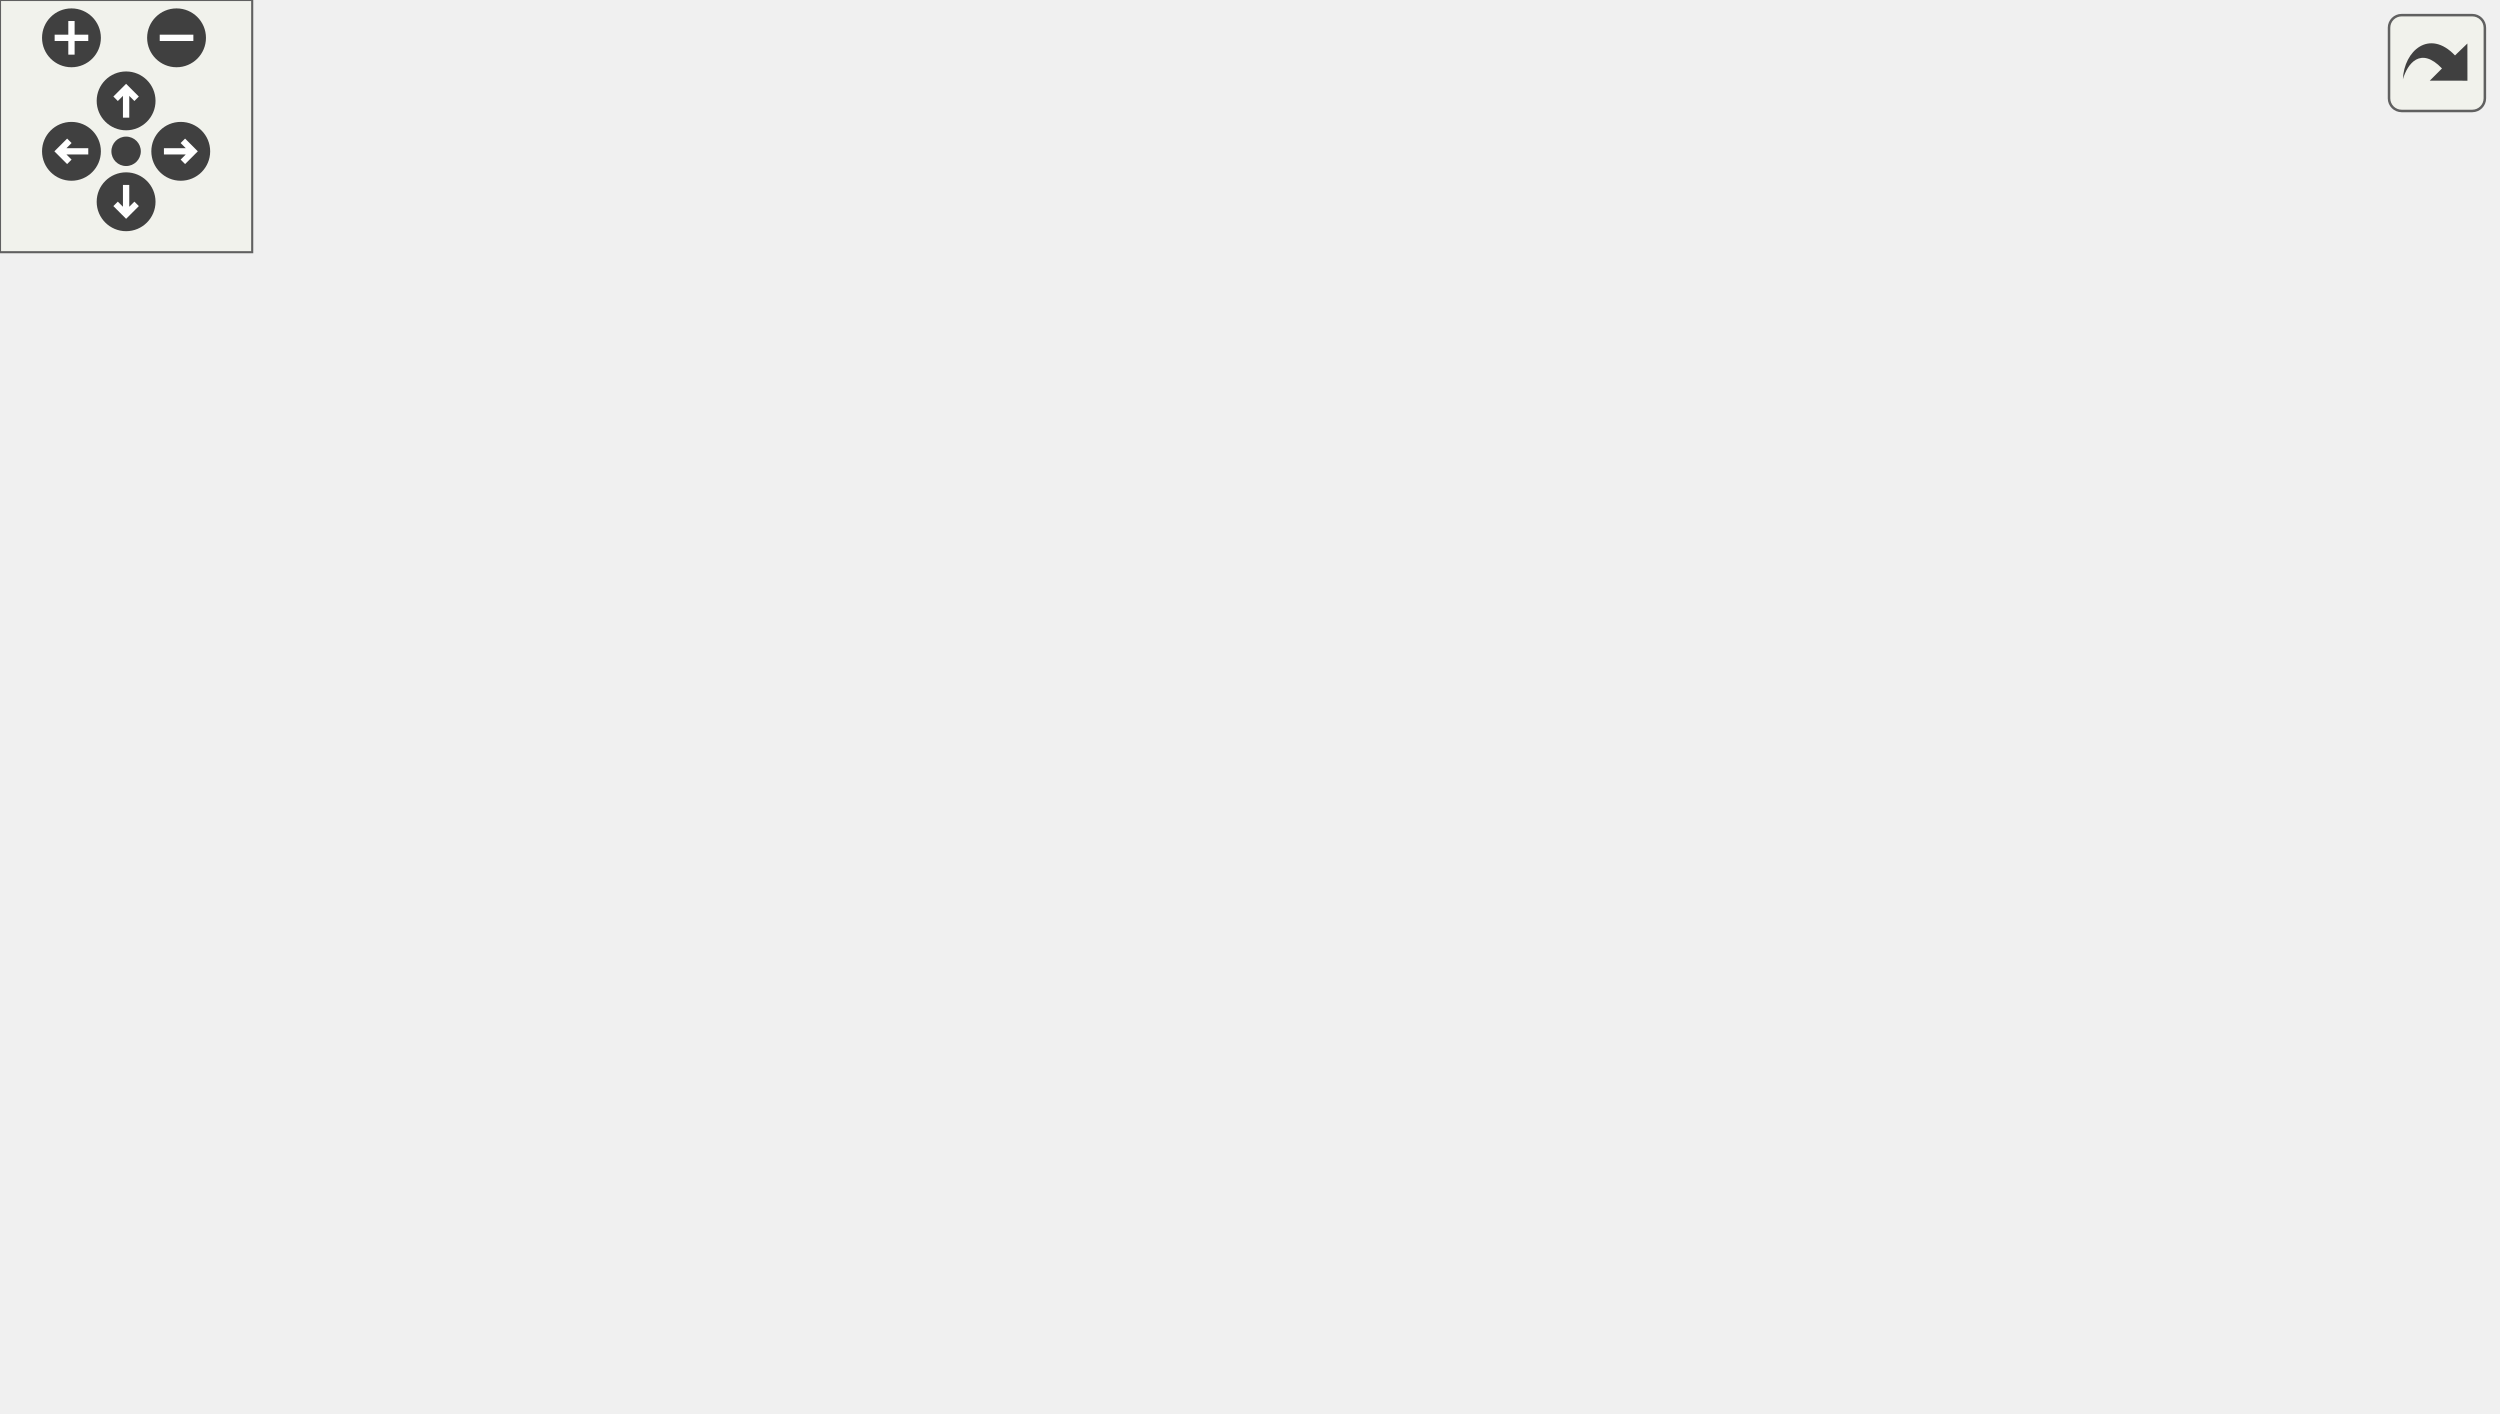
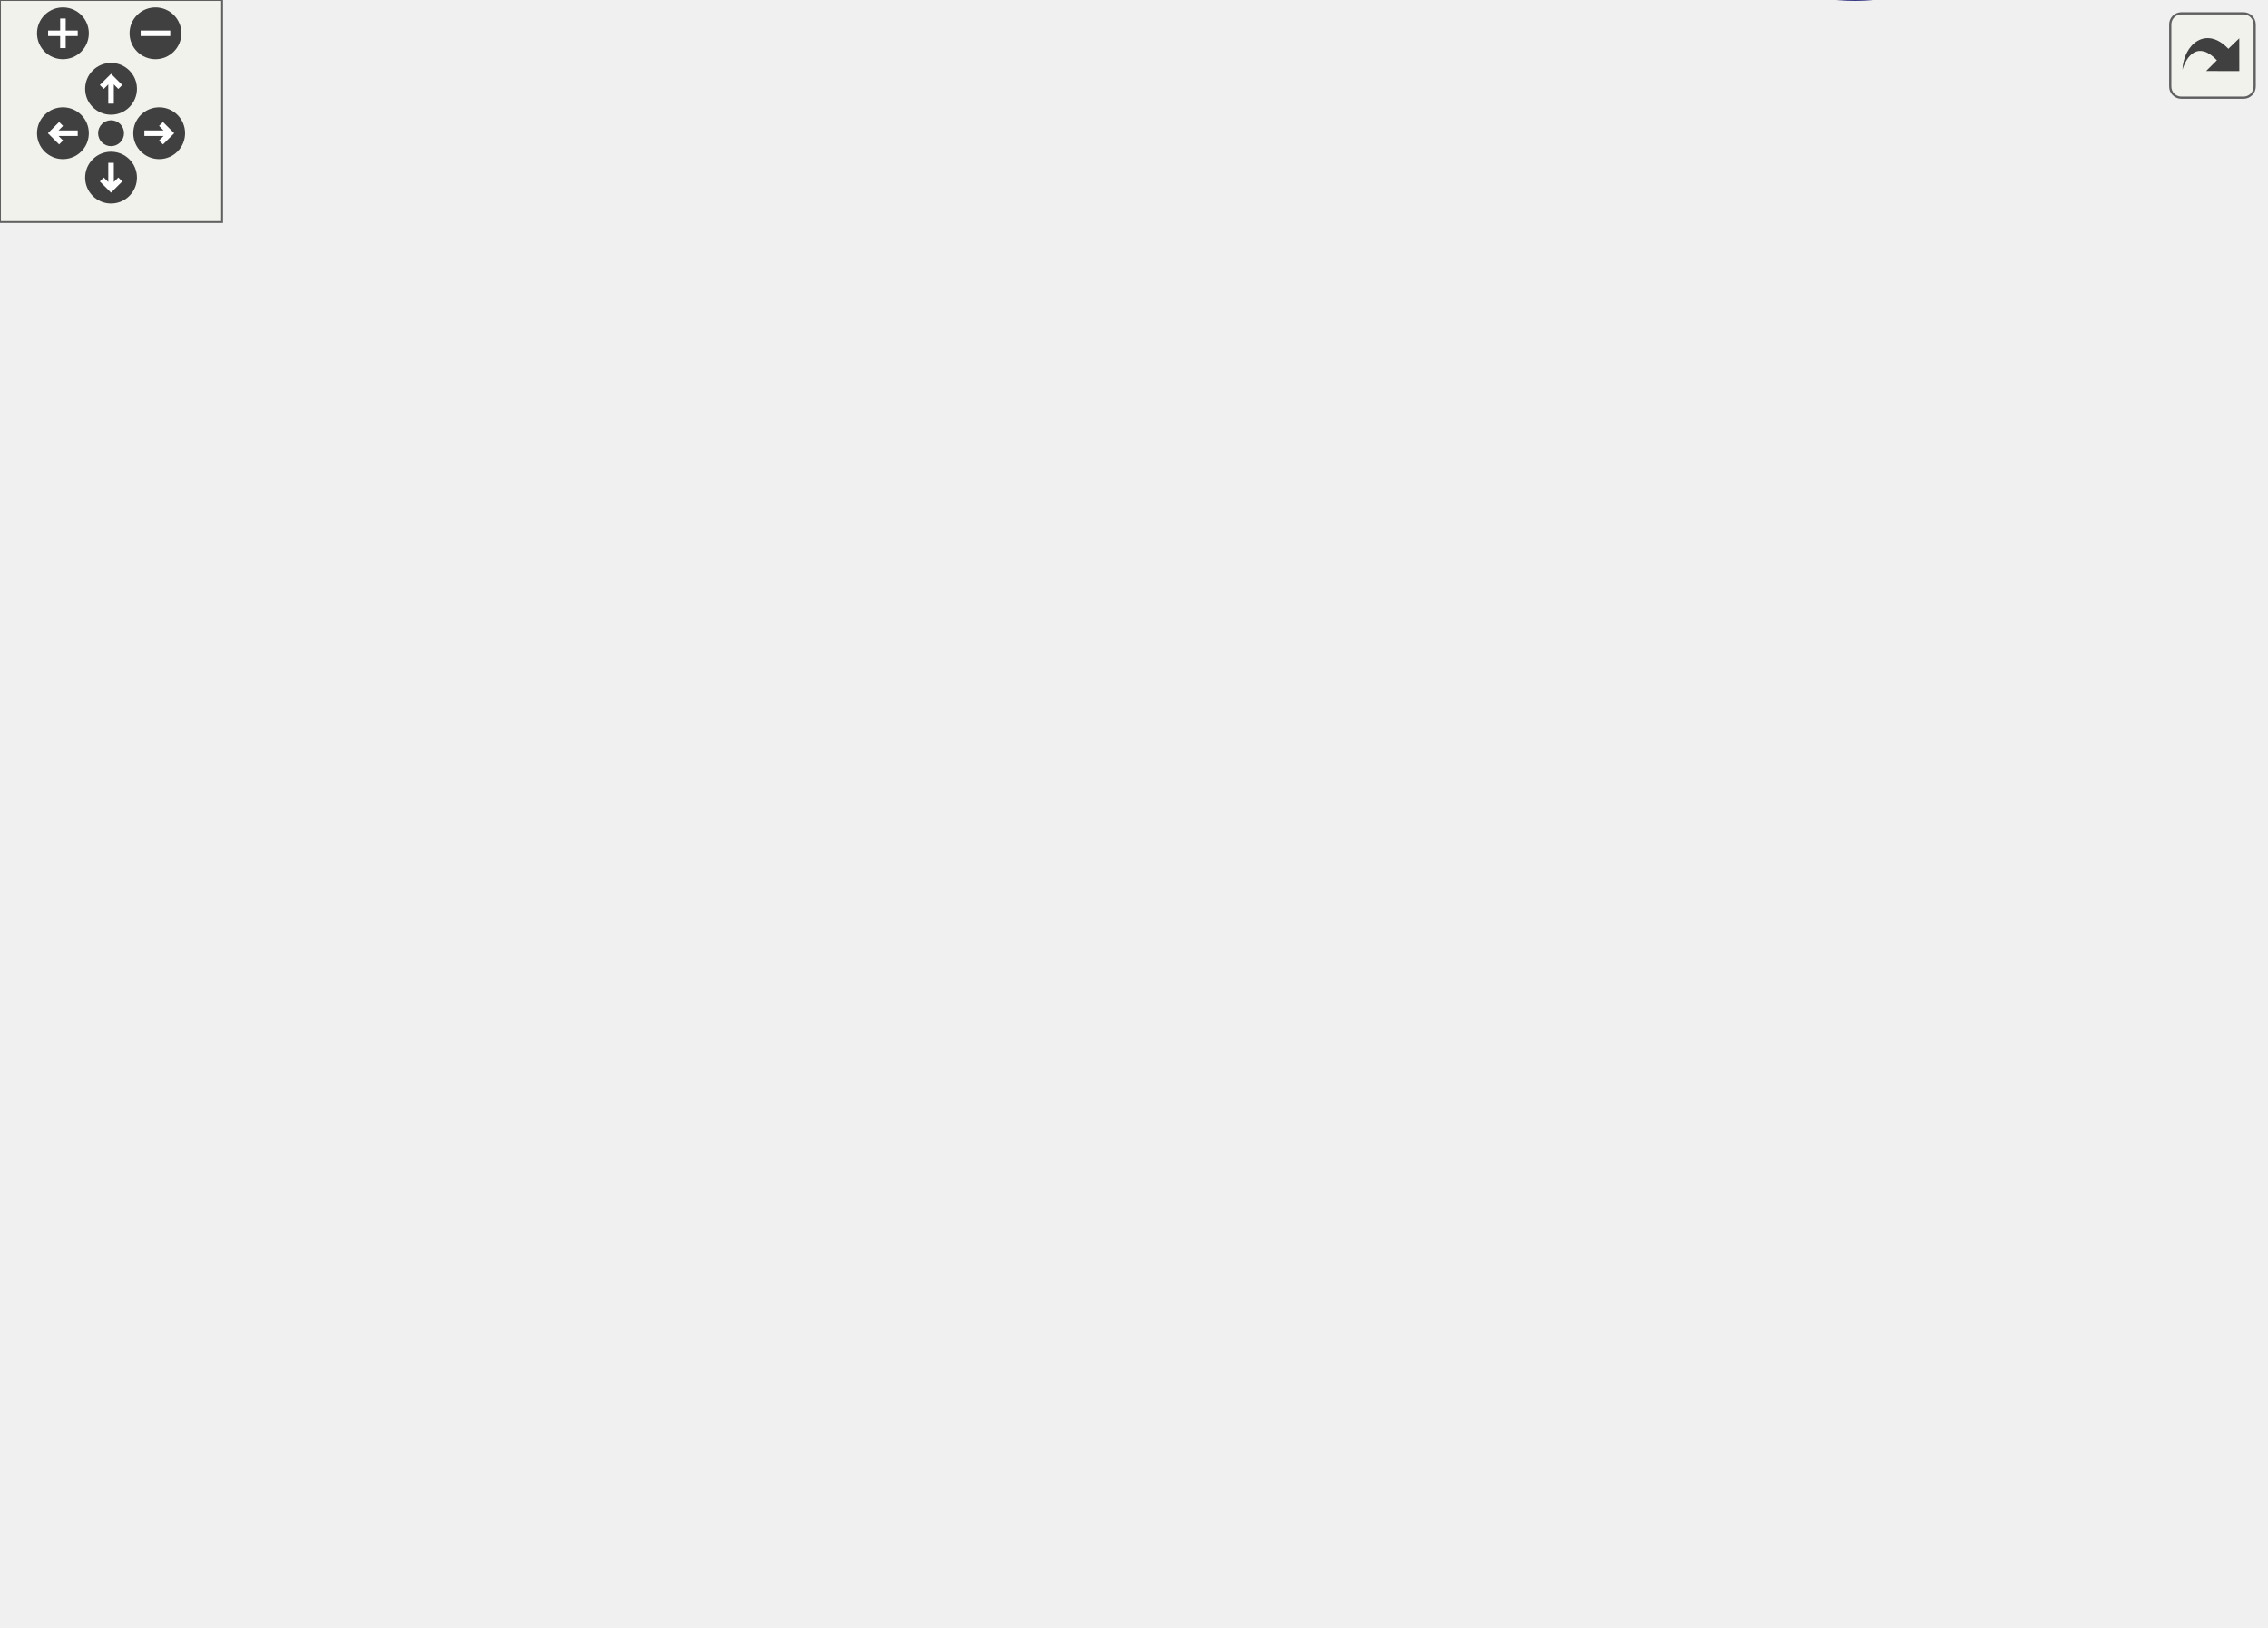
<svg xmlns="http://www.w3.org/2000/svg" xmlns:xlink="http://www.w3.org/1999/xlink" id="main" version="1.1" xml:space="preserve">
  <style type="text/css">
.edge:hover path { stroke: red; }
.edge:hover polygon { stroke: red; fill: red; }
</style>
  <defs>
    <circle id="rim" cx="0" cy="0" r="7" />
    <circle id="rim2" cx="0" cy="0" r="3.5" />
    <g id="zoomPlus">
      <use xlink:href="#rim" fill="#404040">
        <set attributeName="fill" to="#808080" begin="zoomplus.mouseover" end="zoomplus.mouseout" />
      </use>
      <path d="M-4,0h8M0,-4v8" fill="none" stroke="white" stroke-width="1.5" pointer-events="none" />
    </g>
    <g id="zoomMin">
      <use xlink:href="#rim" fill="#404040">
        <set attributeName="fill" to="#808080" begin="zoomminus.mouseover" end="zoomminus.mouseout" />
      </use>
      <path d="M-4,0h8" fill="none" stroke="white" stroke-width="1.5" pointer-events="none" />
    </g>
    <g id="dirArrow">
      <path fill="none" stroke="white" stroke-width="1.5" d="M0,-3.0v7 M-2.5,-0.5L0,-3.0L2.5,-0.5" />
    </g>
    <g id="resetDef">
      <use xlink:href="#rim2" fill="#404040">
        <set attributeName="fill" to="#808080" begin="reset.mouseover" end="reset.mouseout" />
      </use>
    </g>
  </defs>
  <svg id="graph" class="graph">
    <g id="viewport">
      <g id="node1" class="node">
-         <polygon fill="#bfbfbf" stroke="black" points="0.5,-180.5 0.5,-199.5 153.5,-199.5 153.5,-180.5 0.5,-180.5" />
-         <text text-anchor="middle" x="77" y="-187.5" font-family="Helvetica,sans-Serif" font-size="10.00">MUTATOR_HOOKFUNCTION</text>
+         <polygon fill="#bfbfbf" stroke="black" points="0.5,-303.192 0.5,-322.192 153.5,-322.192 153.5,-303.192 0.5,-303.192" />
+         <text text-anchor="middle" x="77" y="-310.192" font-family="Helvetica,sans-Serif" font-size="10.00">MUTATOR_HOOKFUNCTION</text>
      </g>
      <g id="node2" class="node">
        <g id="a_node2">
          <a xlink:href="../../d4/d0c/csprogsdefs_8qc.html#acbb54a239d76062465dccbc6a6c6e464" target="_top" xlink:title="entity">
-             <polygon fill="none" stroke="black" points="221.5,-199.5 221.5,-218.5 262.5,-218.5 262.5,-199.5 221.5,-199.5" />
-             <text text-anchor="middle" x="242" y="-206.5" font-family="Helvetica,sans-Serif" font-size="10.00">entity</text>
+             <polygon fill="none" stroke="black" points="230.5,-360.192 230.5,-379.192 271.5,-379.192 271.5,-360.192 230.5,-360.192" />
+             <text text-anchor="middle" x="251" y="-367.192" font-family="Helvetica,sans-Serif" font-size="10.00">entity</text>
          </a>
        </g>
      </g>
      <g id="edge1" class="edge">
-         <path fill="none" stroke="midnightblue" d="M153.774,-198.833C174.233,-201.217 195.177,-203.659 211.412,-205.551" />
-         <polygon fill="midnightblue" stroke="midnightblue" points="211.011,-209.028 221.349,-206.709 211.821,-202.075 211.011,-209.028" />
+         <path fill="none" stroke="midnightblue" d="M106.789,-322.233C138.373,-332.699 188.797,-349.41 220.615,-359.954" />
+         <polygon fill="midnightblue" stroke="midnightblue" points="219.651,-363.322 230.245,-363.145 221.853,-356.677 219.651,-363.322" />
      </g>
      <g id="node3" class="node">
        <g id="a_node3">
-           <a xlink:href="../../d6/d3b/race_8qc.html#a2b2a6102f551e81871f8b1e030a2e9e0" target="_top" xlink:title="race_SendRankings">
-             <polygon fill="none" stroke="black" points="190,-161.5 190,-180.5 294,-180.5 294,-161.5 190,-161.5" />
-             <text text-anchor="middle" x="242" y="-168.5" font-family="Helvetica,sans-Serif" font-size="10.00">race_SendRankings</text>
+           <a xlink:href="../../d8/de2/menudefs_8qc.html#ab2ad6bdb33b4334fec83db0418cf72df" target="_top" xlink:title="min">
+             <polygon fill="none" stroke="black" points="375,-322.192 375,-341.192 407,-341.192 407,-322.192 375,-322.192" />
+             <text text-anchor="middle" x="391" y="-329.192" font-family="Helvetica,sans-Serif" font-size="10.00">min</text>
          </a>
        </g>
      </g>
      <g id="edge2" class="edge">
-         <path fill="none" stroke="midnightblue" d="M153.774,-181.167C162.403,-180.162 171.119,-179.146 179.531,-178.165" />
-         <polygon fill="midnightblue" stroke="midnightblue" points="180.087,-181.624 189.615,-176.99 179.277,-174.671 180.087,-181.624" />
+         <path fill="none" stroke="midnightblue" d="M153.526,-317.292C222.169,-321.472 319.438,-327.395 364.838,-330.16" />
+         <polygon fill="midnightblue" stroke="midnightblue" points="364.77,-333.662 374.965,-330.777 365.196,-326.675 364.77,-333.662" />
      </g>
      <g id="node4" class="node">
        <g id="a_node4">
-           <a xlink:href="../../d8/de2/menudefs_8qc.html#abd23315350cd01304b6bd77c4c5c07e6" target="_top" xlink:title="WriteByte">
-             <polygon fill="none" stroke="black" points="343,-256.5 343,-275.5 403,-275.5 403,-256.5 343,-256.5" />
-             <text text-anchor="middle" x="373" y="-263.5" font-family="Helvetica,sans-Serif" font-size="10.00">WriteByte</text>
+           <a xlink:href="../../d6/d3b/race_8qc.html#ae68f84616d944507a6f89c625224d2ff" target="_top" xlink:title="race_send_rankings_cnt">
+             <polygon fill="none" stroke="black" points="190,-284.192 190,-303.192 312,-303.192 312,-284.192 190,-284.192" />
+             <text text-anchor="middle" x="251" y="-291.192" font-family="Helvetica,sans-Serif" font-size="10.00">race_send_rankings_cnt</text>
          </a>
        </g>
      </g>
      <g id="edge3" class="edge">
-         <path fill="none" stroke="midnightblue" d="M278.11,-180.598C283.771,-183.094 289.306,-186.188 294,-190 317.26,-208.888 307.398,-227.33 330,-247 331.717,-248.494 333.57,-249.891 335.509,-251.193" />
-         <polygon fill="midnightblue" stroke="midnightblue" points="333.983,-254.353 344.396,-256.309 337.476,-248.287 333.983,-254.353" />
+         <path fill="none" stroke="midnightblue" d="M153.692,-304.331C162.372,-303.372 171.195,-302.397 179.799,-301.447" />
+         <polygon fill="midnightblue" stroke="midnightblue" points="180.222,-304.922 189.778,-300.345 179.454,-297.964 180.222,-304.922" />
+       </g>
+       <g id="node6" class="node">
+         <g id="a_node6">
+           <a xlink:href="../../d6/d3b/race_8qc.html#a2b2a6102f551e81871f8b1e030a2e9e0" target="_top" xlink:title="race_SendRankings">
+             <polygon fill="none" stroke="black" points="199,-208.192 199,-227.192 303,-227.192 303,-208.192 199,-208.192" />
+             <text text-anchor="middle" x="251" y="-215.192" font-family="Helvetica,sans-Serif" font-size="10.00">race_SendRankings</text>
+           </a>
+         </g>
+       </g>
+       <g id="edge6" class="edge">
+         <path fill="none" stroke="midnightblue" d="M95.439,-303.06C125.779,-286.303 188.427,-251.701 223.942,-232.085" />
+         <polygon fill="midnightblue" stroke="midnightblue" points="225.709,-235.107 232.771,-227.208 222.325,-228.98 225.709,-235.107" />
+       </g>
+       <g id="edge5" class="edge">
+         <path fill="none" stroke="midnightblue" d="M286.823,-303.281C311.114,-309.97 342.965,-318.741 364.816,-324.758" />
+         <polygon fill="midnightblue" stroke="midnightblue" points="364.092,-328.189 374.663,-327.469 365.951,-321.44 364.092,-328.189" />
      </g>
      <g id="node5" class="node">
        <g id="a_node5">
-           <a xlink:href="../../d8/de2/menudefs_8qc.html#a7bb594d808e357274edee331b5ed2d35" target="_top" xlink:title="WriteShort">
-             <polygon fill="none" stroke="black" points="341.5,-218.5 341.5,-237.5 404.5,-237.5 404.5,-218.5 341.5,-218.5" />
-             <text text-anchor="middle" x="373" y="-225.5" font-family="Helvetica,sans-Serif" font-size="10.00">WriteShort</text>
+           <a xlink:href="../../d8/de2/menudefs_8qc.html#abd23315350cd01304b6bd77c4c5c07e6" target="_top" xlink:title="WriteByte">
+             <polygon fill="none" stroke="black" points="361,-284.192 361,-303.192 421,-303.192 421,-284.192 361,-284.192" />
+             <text text-anchor="middle" x="391" y="-291.192" font-family="Helvetica,sans-Serif" font-size="10.00">WriteByte</text>
          </a>
        </g>
      </g>
      <g id="edge4" class="edge">
-         <path fill="none" stroke="midnightblue" d="M270.525,-180.515C278.205,-183.369 286.498,-186.64 294,-190 310.511,-197.396 313.751,-201.046 330,-209 333.538,-210.732 337.268,-212.5 340.985,-214.227" />
-         <polygon fill="midnightblue" stroke="midnightblue" points="339.534,-217.412 350.084,-218.388 342.446,-211.046 339.534,-217.412" />
-       </g>
-       <g id="node6" class="node">
-         <g id="a_node6">
-           <a xlink:href="../../d8/de2/menudefs_8qc.html#a44e0d1ac6d9e4b633d85ad82f408f516" target="_top" xlink:title="WriteString">
-             <polygon fill="none" stroke="black" points="340.5,-180.5 340.5,-199.5 405.5,-199.5 405.5,-180.5 340.5,-180.5" />
-             <text text-anchor="middle" x="373" y="-187.5" font-family="Helvetica,sans-Serif" font-size="10.00">WriteString</text>
-           </a>
-         </g>
-       </g>
-       <g id="edge5" class="edge">
-         <path fill="none" stroke="midnightblue" d="M294.355,-178.564C306.19,-180.307 318.641,-182.141 330.022,-183.817" />
-         <polygon fill="midnightblue" stroke="midnightblue" points="329.722,-187.311 340.125,-185.305 330.742,-180.385 329.722,-187.311" />
+         <path fill="none" stroke="midnightblue" d="M312.127,-293.692C325.16,-293.692 338.623,-293.692 350.613,-293.692" />
+         <polygon fill="midnightblue" stroke="midnightblue" points="350.723,-297.192 360.723,-293.692 350.723,-290.192 350.723,-297.192" />
+       </g>
+       <g id="edge7" class="edge">
+         <path fill="none" stroke="midnightblue" d="M267.001,-227.306C285.647,-239.09 318.605,-259.377 348,-274.692 351.318,-276.421 354.825,-278.152 358.341,-279.827" />
+         <polygon fill="midnightblue" stroke="midnightblue" points="357.001,-283.063 367.546,-284.089 359.942,-276.711 357.001,-283.063" />
      </g>
      <g id="node7" class="node">
        <g id="a_node7">
+           <a xlink:href="../../d8/de2/menudefs_8qc.html#a7bb594d808e357274edee331b5ed2d35" target="_top" xlink:title="WriteShort">
+             <polygon fill="none" stroke="black" points="359.5,-208.192 359.5,-227.192 422.5,-227.192 422.5,-208.192 359.5,-208.192" />
+             <text text-anchor="middle" x="391" y="-215.192" font-family="Helvetica,sans-Serif" font-size="10.00">WriteShort</text>
+           </a>
+         </g>
+       </g>
+       <g id="edge8" class="edge">
+         <path fill="none" stroke="midnightblue" d="M303.386,-217.692C318.556,-217.692 334.942,-217.692 349.337,-217.692" />
+         <polygon fill="midnightblue" stroke="midnightblue" points="349.422,-221.192 359.421,-217.692 349.421,-214.192 349.422,-221.192" />
+       </g>
+       <g id="node8" class="node">
+         <g id="a_node8">
+           <a xlink:href="../../d8/de2/menudefs_8qc.html#a44e0d1ac6d9e4b633d85ad82f408f516" target="_top" xlink:title="WriteString">
+             <polygon fill="none" stroke="black" points="358.5,-170.192 358.5,-189.192 423.5,-189.192 423.5,-170.192 358.5,-170.192" />
+             <text text-anchor="middle" x="391" y="-177.192" font-family="Helvetica,sans-Serif" font-size="10.00">WriteString</text>
+           </a>
+         </g>
+       </g>
+       <g id="edge9" class="edge">
+         <path fill="none" stroke="midnightblue" d="M286.823,-208.103C305.676,-202.912 329.082,-196.467 348.833,-191.028" />
+         <polygon fill="midnightblue" stroke="midnightblue" points="349.779,-194.398 358.491,-188.369 347.921,-187.649 349.779,-194.398" />
+       </g>
+       <g id="node9" class="node">
+         <g id="a_node9">
          <a xlink:href="../../d6/d3b/race_8qc.html#a877adb9000854ec90f29ac4f39431939" target="_top" xlink:title="race_readName">
-             <polygon fill="none" stroke="black" points="330,-142.5 330,-161.5 416,-161.5 416,-142.5 330,-142.5" />
-             <text text-anchor="middle" x="373" y="-149.5" font-family="Helvetica,sans-Serif" font-size="10.00">race_readName</text>
-           </a>
-         </g>
-       </g>
-       <g id="edge6" class="edge">
-         <path fill="none" stroke="midnightblue" d="M294.355,-163.436C302.747,-162.2 311.449,-160.918 319.859,-159.68" />
-         <polygon fill="midnightblue" stroke="midnightblue" points="320.55,-163.116 329.933,-158.196 319.53,-156.19 320.55,-163.116" />
+             <polygon fill="none" stroke="black" points="348,-132.192 348,-151.192 434,-151.192 434,-132.192 348,-132.192" />
+             <text text-anchor="middle" x="391" y="-139.192" font-family="Helvetica,sans-Serif" font-size="10.00">race_readName</text>
+           </a>
+         </g>
+       </g>
+       <g id="edge10" class="edge">
+         <path fill="none" stroke="midnightblue" d="M267.001,-208.079C285.647,-196.295 318.605,-176.007 348,-160.692 351.318,-158.964 354.825,-157.232 358.341,-155.558" />
+         <polygon fill="midnightblue" stroke="midnightblue" points="359.942,-158.673 367.546,-151.296 357.001,-152.321 359.942,-158.673" />
+       </g>
+       <g id="node15" class="node">
+         <g id="a_node15">
+           <a xlink:href="../../db/dcc/g__world_8qc.html#a1330c9208470a4800fb84c8810728bcb" target="_top" xlink:title="GetMapname">
+             <polygon fill="none" stroke="black" points="353.5,-246.192 353.5,-265.192 428.5,-265.192 428.5,-246.192 353.5,-246.192" />
+             <text text-anchor="middle" x="391" y="-253.192" font-family="Helvetica,sans-Serif" font-size="10.00">GetMapname</text>
+           </a>
+         </g>
+       </g>
+       <g id="edge18" class="edge">
+         <path fill="none" stroke="midnightblue" d="M286.823,-227.281C304.638,-232.187 326.518,-238.212 345.539,-243.449" />
+         <polygon fill="midnightblue" stroke="midnightblue" points="344.618,-246.826 355.188,-246.106 346.476,-240.077 344.618,-246.826" />
+       </g>
+       <g id="node16" class="node">
+         <g id="a_node16">
+           <a xlink:href="../../d6/d3b/race_8qc.html#a09be8f93dea17575b988e542ee34da21" target="_top" xlink:title="race_readTime">
+             <polygon fill="none" stroke="black" points="350.5,-56.192 350.5,-75.192 431.5,-75.192 431.5,-56.192 350.5,-56.192" />
+             <text text-anchor="middle" x="391" y="-63.192" font-family="Helvetica,sans-Serif" font-size="10.00">race_readTime</text>
+           </a>
+         </g>
+       </g>
+       <g id="edge19" class="edge">
+         <path fill="none" stroke="midnightblue" d="M260.633,-208.184C283.382,-183.126 345.227,-115.008 374.387,-82.889" />
+         <polygon fill="midnightblue" stroke="midnightblue" points="377.24,-84.954 381.371,-75.197 372.057,-80.248 377.24,-84.954" />
+       </g>
+       <g id="node10" class="node">
+         <g id="a_node10">
+           <a xlink:href="../../dc/dc6/server_2miscfunctions_8qc.html#a943d9da424f168efb8d407b4de9833a2" target="_top" xlink:title="uid2name">
+             <polygon fill="none" stroke="black" points="470.5,-170.192 470.5,-189.192 529.5,-189.192 529.5,-170.192 470.5,-170.192" />
+             <text text-anchor="middle" x="500" y="-177.192" font-family="Helvetica,sans-Serif" font-size="10.00">uid2name</text>
+           </a>
+         </g>
+       </g>
+       <g id="edge11" class="edge">
+         <path fill="none" stroke="midnightblue" d="M419.001,-151.281C432.18,-155.962 448.229,-161.661 462.484,-166.724" />
+         <polygon fill="midnightblue" stroke="midnightblue" points="461.413,-170.058 472.008,-170.106 463.756,-163.461 461.413,-170.058" />
+       </g>
+       <g id="node11" class="node">
+         <g id="a_node11">
+           <a xlink:href="../../d4/d54/map_8qh.html#a9ef8574526bd0fc3ba024e3ca148de85" target="_top" xlink:title="db_get">
+             <polygon fill="none" stroke="black" points="566,-170.192 566,-189.192 612,-189.192 612,-170.192 566,-170.192" />
+             <text text-anchor="middle" x="589" y="-177.192" font-family="Helvetica,sans-Serif" font-size="10.00">db_get</text>
+           </a>
+         </g>
+       </g>
+       <g id="edge15" class="edge">
+         <path fill="none" stroke="midnightblue" d="M417.303,-151.225C423.029,-153.894 428.914,-157.072 434,-160.692 452.953,-174.184 448.629,-189.5 470,-198.692 498.648,-211.015 534.329,-202.32 558.911,-193.039" />
+         <polygon fill="midnightblue" stroke="midnightblue" points="560.423,-196.203 568.392,-189.222 557.809,-189.709 560.423,-196.203" />
      </g>
      <g id="node13" class="node">
        <g id="a_node13">
-           <a xlink:href="../../db/dcc/g__world_8qc.html#a1330c9208470a4800fb84c8810728bcb" target="_top" xlink:title="GetMapname">
-             <polygon fill="none" stroke="black" points="335.5,-47.5 335.5,-66.5 410.5,-66.5 410.5,-47.5 335.5,-47.5" />
-             <text text-anchor="middle" x="373" y="-54.5" font-family="Helvetica,sans-Serif" font-size="10.00">GetMapname</text>
-           </a>
-         </g>
-       </g>
-       <g id="edge14" class="edge">
-         <path fill="none" stroke="midnightblue" d="M249.655,-161.462C263.021,-142.888 294.868,-101.458 330,-76 332.232,-74.383 334.623,-72.857 337.091,-71.427" />
-         <polygon fill="midnightblue" stroke="midnightblue" points="338.959,-74.4 346.212,-66.677 335.726,-68.192 338.959,-74.4" />
+           <a xlink:href="../../d8/de2/menudefs_8qc.html#ad76dc2b2895cd23f21e008f12a686158" target="_top" xlink:title="strcat">
+             <polygon fill="none" stroke="black" points="568.5,-132.192 568.5,-151.192 609.5,-151.192 609.5,-132.192 568.5,-132.192" />
+             <text text-anchor="middle" x="589" y="-139.192" font-family="Helvetica,sans-Serif" font-size="10.00">strcat</text>
+           </a>
+         </g>
+       </g>
+       <g id="edge16" class="edge">
+         <path fill="none" stroke="midnightblue" d="M434.047,-141.692C471.338,-141.692 524.884,-141.692 557.999,-141.692" />
+         <polygon fill="midnightblue" stroke="midnightblue" points="558.394,-145.192 568.394,-141.692 558.393,-138.192 558.394,-145.192" />
      </g>
      <g id="node14" class="node">
        <g id="a_node14">
-           <a xlink:href="../../d6/d3b/race_8qc.html#a09be8f93dea17575b988e542ee34da21" target="_top" xlink:title="race_readTime">
-             <polygon fill="none" stroke="black" points="332.5,-85.5 332.5,-104.5 413.5,-104.5 413.5,-85.5 332.5,-85.5" />
-             <text text-anchor="middle" x="373" y="-92.5" font-family="Helvetica,sans-Serif" font-size="10.00">race_readTime</text>
-           </a>
-         </g>
-       </g>
-       <g id="edge15" class="edge">
-         <path fill="none" stroke="midnightblue" d="M259.338,-161.375C281.438,-148.355 321.063,-125.009 346.941,-109.764" />
-         <polygon fill="midnightblue" stroke="midnightblue" points="348.955,-112.639 355.795,-104.547 345.402,-106.608 348.955,-112.639" />
-       </g>
-       <g id="node8" class="node">
-         <g id="a_node8">
-           <a xlink:href="../../dc/dc6/server_2miscfunctions_8qc.html#a943d9da424f168efb8d407b4de9833a2" target="_top" xlink:title="uid2name">
-             <polygon fill="none" stroke="black" points="452.5,-190.5 452.5,-209.5 511.5,-209.5 511.5,-190.5 452.5,-190.5" />
-             <text text-anchor="middle" x="482" y="-197.5" font-family="Helvetica,sans-Serif" font-size="10.00">uid2name</text>
-           </a>
-         </g>
-       </g>
-       <g id="edge7" class="edge">
-         <path fill="none" stroke="midnightblue" d="M395.396,-161.598C411.142,-168.662 432.776,-178.367 450.355,-186.253" />
-         <polygon fill="midnightblue" stroke="midnightblue" points="449.085,-189.519 459.641,-190.418 451.95,-183.132 449.085,-189.519" />
-       </g>
-       <g id="node9" class="node">
-         <g id="a_node9">
-           <a xlink:href="../../d4/d54/map_8qh.html#a9ef8574526bd0fc3ba024e3ca148de85" target="_top" xlink:title="db_get">
-             <polygon fill="none" stroke="black" points="548,-190.5 548,-209.5 594,-209.5 594,-190.5 548,-190.5" />
-             <text text-anchor="middle" x="571" y="-197.5" font-family="Helvetica,sans-Serif" font-size="10.00">db_get</text>
-           </a>
-         </g>
-       </g>
-       <g id="edge11" class="edge">
-         <path fill="none" stroke="midnightblue" d="M400.496,-161.536C405.922,-164.143 411.38,-167.294 416,-171 436.801,-187.686 428.149,-207.074 452,-219 480.509,-233.254 517.29,-223.562 542.152,-213.528" />
-         <polygon fill="midnightblue" stroke="midnightblue" points="543.566,-216.73 551.375,-209.569 540.806,-210.297 543.566,-216.73" />
-       </g>
-       <g id="node11" class="node">
-         <g id="a_node11">
-           <a xlink:href="../../d8/de2/menudefs_8qc.html#ad76dc2b2895cd23f21e008f12a686158" target="_top" xlink:title="strcat">
-             <polygon fill="none" stroke="black" points="550.5,-152.5 550.5,-171.5 591.5,-171.5 591.5,-152.5 550.5,-152.5" />
-             <text text-anchor="middle" x="571" y="-159.5" font-family="Helvetica,sans-Serif" font-size="10.00">strcat</text>
-           </a>
-         </g>
+           <a xlink:href="../../d8/de2/menudefs_8qc.html#abbb0d86741e0056b6c04f7280c185d76" target="_top" xlink:title="ftos">
+             <polygon fill="none" stroke="black" points="483.5,-94.192 483.5,-113.192 516.5,-113.192 516.5,-94.192 483.5,-94.192" />
+             <text text-anchor="middle" x="500" y="-101.192" font-family="Helvetica,sans-Serif" font-size="10.00">ftos</text>
+           </a>
+         </g>
+       </g>
+       <g id="edge17" class="edge">
+         <path fill="none" stroke="midnightblue" d="M419.001,-132.103C435.817,-126.131 457.306,-118.499 473.777,-112.65" />
+         <polygon fill="midnightblue" stroke="midnightblue" points="475.046,-115.914 483.298,-109.269 472.703,-109.317 475.046,-115.914" />
      </g>
      <g id="edge12" class="edge">
-         <path fill="none" stroke="midnightblue" d="M416.047,-154.145C453.338,-156.048 506.884,-158.78 539.999,-160.469" />
-         <polygon fill="midnightblue" stroke="midnightblue" points="540.228,-163.985 550.394,-161 540.585,-156.995 540.228,-163.985" />
+         <path fill="none" stroke="midnightblue" d="M529.97,-179.692C538.172,-179.692 547.153,-179.692 555.547,-179.692" />
+         <polygon fill="midnightblue" stroke="midnightblue" points="555.761,-183.192 565.761,-179.692 555.761,-176.192 555.761,-183.192" />
      </g>
      <g id="node12" class="node">
        <g id="a_node12">
-           <a xlink:href="../../d8/de2/menudefs_8qc.html#abbb0d86741e0056b6c04f7280c185d76" target="_top" xlink:title="ftos">
-             <polygon fill="none" stroke="black" points="465.5,-114.5 465.5,-133.5 498.5,-133.5 498.5,-114.5 465.5,-114.5" />
-             <text text-anchor="middle" x="482" y="-121.5" font-family="Helvetica,sans-Serif" font-size="10.00">ftos</text>
+           <a xlink:href="../../d4/d54/map_8qh.html#ac189c2086b07ba1ebaf3e630390ae0af" target="_top" xlink:title="db_put">
+             <polygon fill="none" stroke="black" points="566,-208.192 566,-227.192 612,-227.192 612,-208.192 566,-208.192" />
+             <text text-anchor="middle" x="589" y="-215.192" font-family="Helvetica,sans-Serif" font-size="10.00">db_put</text>
          </a>
        </g>
      </g>
      <g id="edge13" class="edge">
-         <path fill="none" stroke="midnightblue" d="M410.524,-142.442C425.237,-138.592 441.862,-134.242 455.268,-130.734" />
-         <polygon fill="midnightblue" stroke="midnightblue" points="456.443,-134.044 465.232,-128.126 454.671,-127.272 456.443,-134.044" />
-       </g>
-       <g id="edge8" class="edge">
-         <path fill="none" stroke="midnightblue" d="M511.97,-200C520.172,-200 529.153,-200 537.547,-200" />
-         <polygon fill="midnightblue" stroke="midnightblue" points="537.761,-203.5 547.761,-200 537.761,-196.5 537.761,-203.5" />
-       </g>
-       <g id="node10" class="node">
-         <g id="a_node10">
-           <a xlink:href="../../d4/d54/map_8qh.html#ac189c2086b07ba1ebaf3e630390ae0af" target="_top" xlink:title="db_put">
-             <polygon fill="none" stroke="black" points="548,-228.5 548,-247.5 594,-247.5 594,-228.5 548,-228.5" />
-             <text text-anchor="middle" x="571" y="-235.5" font-family="Helvetica,sans-Serif" font-size="10.00">db_put</text>
-           </a>
-         </g>
-       </g>
-       <g id="edge9" class="edge">
-         <path fill="none" stroke="midnightblue" d="M504.954,-209.589C515.154,-214.044 527.47,-219.423 538.628,-224.297" />
-         <polygon fill="midnightblue" stroke="midnightblue" points="537.488,-227.619 548.053,-228.414 540.29,-221.204 537.488,-227.619" />
-       </g>
-       <g id="edge10" class="edge">
-         <path fill="none" stroke="midnightblue" d="M504.954,-190.411C515.887,-185.636 529.249,-179.799 541.012,-174.662" />
-         <polygon fill="midnightblue" stroke="midnightblue" points="542.665,-177.759 550.428,-170.549 539.863,-171.344 542.665,-177.759" />
-       </g>
-       <g id="edge17" class="edge">
-         <path fill="none" stroke="midnightblue" d="M413.741,-87.846C443.362,-84.737 483.459,-85.458 512,-105 542.839,-126.116 525.369,-151.255 548,-181 548.562,-181.738 549.156,-182.468 549.775,-183.187" />
-         <polygon fill="midnightblue" stroke="midnightblue" points="547.458,-185.818 557.028,-190.363 552.381,-180.842 547.458,-185.818" />
-       </g>
-       <g id="edge18" class="edge">
-         <path fill="none" stroke="midnightblue" d="M399.586,-85.436C414.614,-80.332 434.114,-74.582 452,-72 478.393,-68.19 488.587,-59.235 512,-72 539.49,-86.988 555.914,-121.215 563.933,-142.875" />
-         <polygon fill="midnightblue" stroke="midnightblue" points="560.636,-144.049 567.207,-152.36 567.253,-141.765 560.636,-144.049" />
-       </g>
-       <g id="edge19" class="edge">
-         <path fill="none" stroke="midnightblue" d="M409.332,-104.576C424.467,-108.678 441.802,-113.376 455.632,-117.125" />
-         <polygon fill="midnightblue" stroke="midnightblue" points="454.863,-120.542 465.431,-119.78 456.694,-113.786 454.863,-120.542" />
-       </g>
-       <g id="node15" class="node">
-         <g id="a_node15">
+         <path fill="none" stroke="midnightblue" d="M522.954,-189.281C533.154,-193.737 545.47,-199.116 556.628,-203.989" />
+         <polygon fill="midnightblue" stroke="midnightblue" points="555.488,-207.311 566.053,-208.106 558.29,-200.896 555.488,-207.311" />
+       </g>
+       <g id="edge14" class="edge">
+         <path fill="none" stroke="midnightblue" d="M522.954,-170.103C533.887,-165.328 547.249,-159.492 559.012,-154.354" />
+         <polygon fill="midnightblue" stroke="midnightblue" points="560.665,-157.451 568.428,-150.241 557.863,-151.036 560.665,-157.451" />
+       </g>
+       <g id="edge21" class="edge">
+         <path fill="none" stroke="midnightblue" d="M431.693,-61.606C461.482,-60.64 501.816,-64.03 530,-84.692 560.143,-106.791 543.369,-130.947 566,-160.692 566.562,-161.43 567.156,-162.16 567.775,-162.879" />
+         <polygon fill="midnightblue" stroke="midnightblue" points="565.458,-165.51 575.028,-170.056 570.381,-160.534 565.458,-165.51" />
+       </g>
+       <g id="edge22" class="edge">
+         <path fill="none" stroke="midnightblue" d="M401.293,-56.006C424.397,-33.119 485.762,20.278 530,-8.692 568.681,-34.023 581.711,-91.403 585.987,-121.851" />
+         <polygon fill="midnightblue" stroke="midnightblue" points="582.55,-122.576 587.233,-132.079 589.498,-121.73 582.55,-122.576" />
+       </g>
+       <g id="edge23" class="edge">
+         <path fill="none" stroke="midnightblue" d="M419.001,-75.281C435.817,-81.253 457.306,-88.885 473.777,-94.735" />
+         <polygon fill="midnightblue" stroke="midnightblue" points="472.703,-98.067 483.298,-98.116 475.046,-91.471 472.703,-98.067" />
+       </g>
+       <g id="node17" class="node">
+         <g id="a_node17">
          <a xlink:href="../../d8/de2/menudefs_8qc.html#a2f6d3020689c0e872cfb455d0b2cbd4a" target="_top" xlink:title="stof">
-             <polygon fill="none" stroke="black" points="465.5,-0.5 465.5,-19.5 498.5,-19.5 498.5,-0.5 465.5,-0.5" />
-             <text text-anchor="middle" x="482" y="-7.5" font-family="Helvetica,sans-Serif" font-size="10.00">stof</text>
-           </a>
-         </g>
-       </g>
-       <g id="edge16" class="edge">
-         <path fill="none" stroke="midnightblue" d="M399.876,-85.442C405.456,-82.806 411.134,-79.649 416,-76 435.668,-61.249 434.466,-51.234 452,-34 454.724,-31.323 457.715,-28.617 460.71,-26.036" />
-         <polygon fill="midnightblue" stroke="midnightblue" points="463.007,-28.678 468.464,-19.598 458.535,-23.293 463.007,-28.678" />
+             <polygon fill="none" stroke="black" points="483.5,-18.192 483.5,-37.192 516.5,-37.192 516.5,-18.192 483.5,-18.192" />
+             <text text-anchor="middle" x="500" y="-25.192" font-family="Helvetica,sans-Serif" font-size="10.00">stof</text>
+           </a>
+         </g>
+       </g>
+       <g id="edge20" class="edge">
+         <path fill="none" stroke="midnightblue" d="M419.001,-56.103C435.817,-50.131 457.306,-42.499 473.777,-36.65" />
+         <polygon fill="midnightblue" stroke="midnightblue" points="475.046,-39.914 483.298,-33.269 472.703,-33.317 475.046,-39.914" />
      </g>
    </g>
  </svg>
  <g id="navigator" transform="translate(0 0)" fill="#404254">
    <rect fill="#f2f5e9" fill-opacity="0.5" stroke="#606060" stroke-width=".5" x="0" y="0" width="60" height="60" />
    <use id="zoomplus" xlink:href="#zoomPlus" x="17" y="9" />
    <use id="zoomminus" xlink:href="#zoomMin" x="42" y="9" />
    <use id="reset" xlink:href="#resetDef" x="30" y="36" />
    <g id="arrowUp" xlink:href="#dirArrow" transform="translate(30 24)">
      <use xlink:href="#rim" fill="#404040">
        <set attributeName="fill" to="#808080" begin="arrowUp.mouseover" end="arrowUp.mouseout" />
      </use>
      <path fill="none" stroke="white" stroke-width="1.5" d="M0,-3.0v7 M-2.5,-0.5L0,-3.0L2.5,-0.5" />
    </g>
    <g id="arrowRight" xlink:href="#dirArrow" transform="rotate(90) translate(36 -43)">
      <use xlink:href="#rim" fill="#404040">
        <set attributeName="fill" to="#808080" begin="arrowRight.mouseover" end="arrowRight.mouseout" />
      </use>
      <path fill="none" stroke="white" stroke-width="1.5" d="M0,-3.0v7 M-2.5,-0.5L0,-3.0L2.5,-0.5" />
    </g>
    <g id="arrowDown" xlink:href="#dirArrow" transform="rotate(180) translate(-30 -48)">
      <use xlink:href="#rim" fill="#404040">
        <set attributeName="fill" to="#808080" begin="arrowDown.mouseover" end="arrowDown.mouseout" />
      </use>
      <path fill="none" stroke="white" stroke-width="1.5" d="M0,-3.0v7 M-2.5,-0.5L0,-3.0L2.5,-0.5" />
    </g>
    <g id="arrowLeft" xlink:href="#dirArrow" transform="rotate(270) translate(-36 17)">
      <use xlink:href="#rim" fill="#404040">
        <set attributeName="fill" to="#808080" begin="arrowLeft.mouseover" end="arrowLeft.mouseout" />
      </use>
      <path fill="none" stroke="white" stroke-width="1.5" d="M0,-3.0v7 M-2.5,-0.5L0,-3.0L2.5,-0.5" />
    </g>
  </g>
  <svg viewBox="0 0 15 15" width="100%" height="30px" preserveAspectRatio="xMaxYMin meet">
    <g id="arrow_out" transform="scale(0.3 0.3)">
      <a xlink:href="gamemode__ctf_8qc_aa47b180045747876872b4cc9fab905bb_cgraph_org.svg" target="_base">
        <rect id="button" ry="5" rx="5" y="6" x="6" height="38" width="38" fill="#f2f5e9" fill-opacity="0.5" stroke="#606060" stroke-width="1.0" />
        <path id="arrow" d="M 11.5,31.437 C 11.94,20.098 22.043,11.323 32.159,21.979 L 37.069,17.246 C 37.069,17.246 37.088,32 37.088,32 L 22.16,31.978 C 22.16,31.978 26.998,27.14 26.998,27.14 C 18.529,18.264 13.292,25.23 11.5,31.437 z" style="fill:#404040;" />
      </a>
    </g>
  </svg>
</svg>
